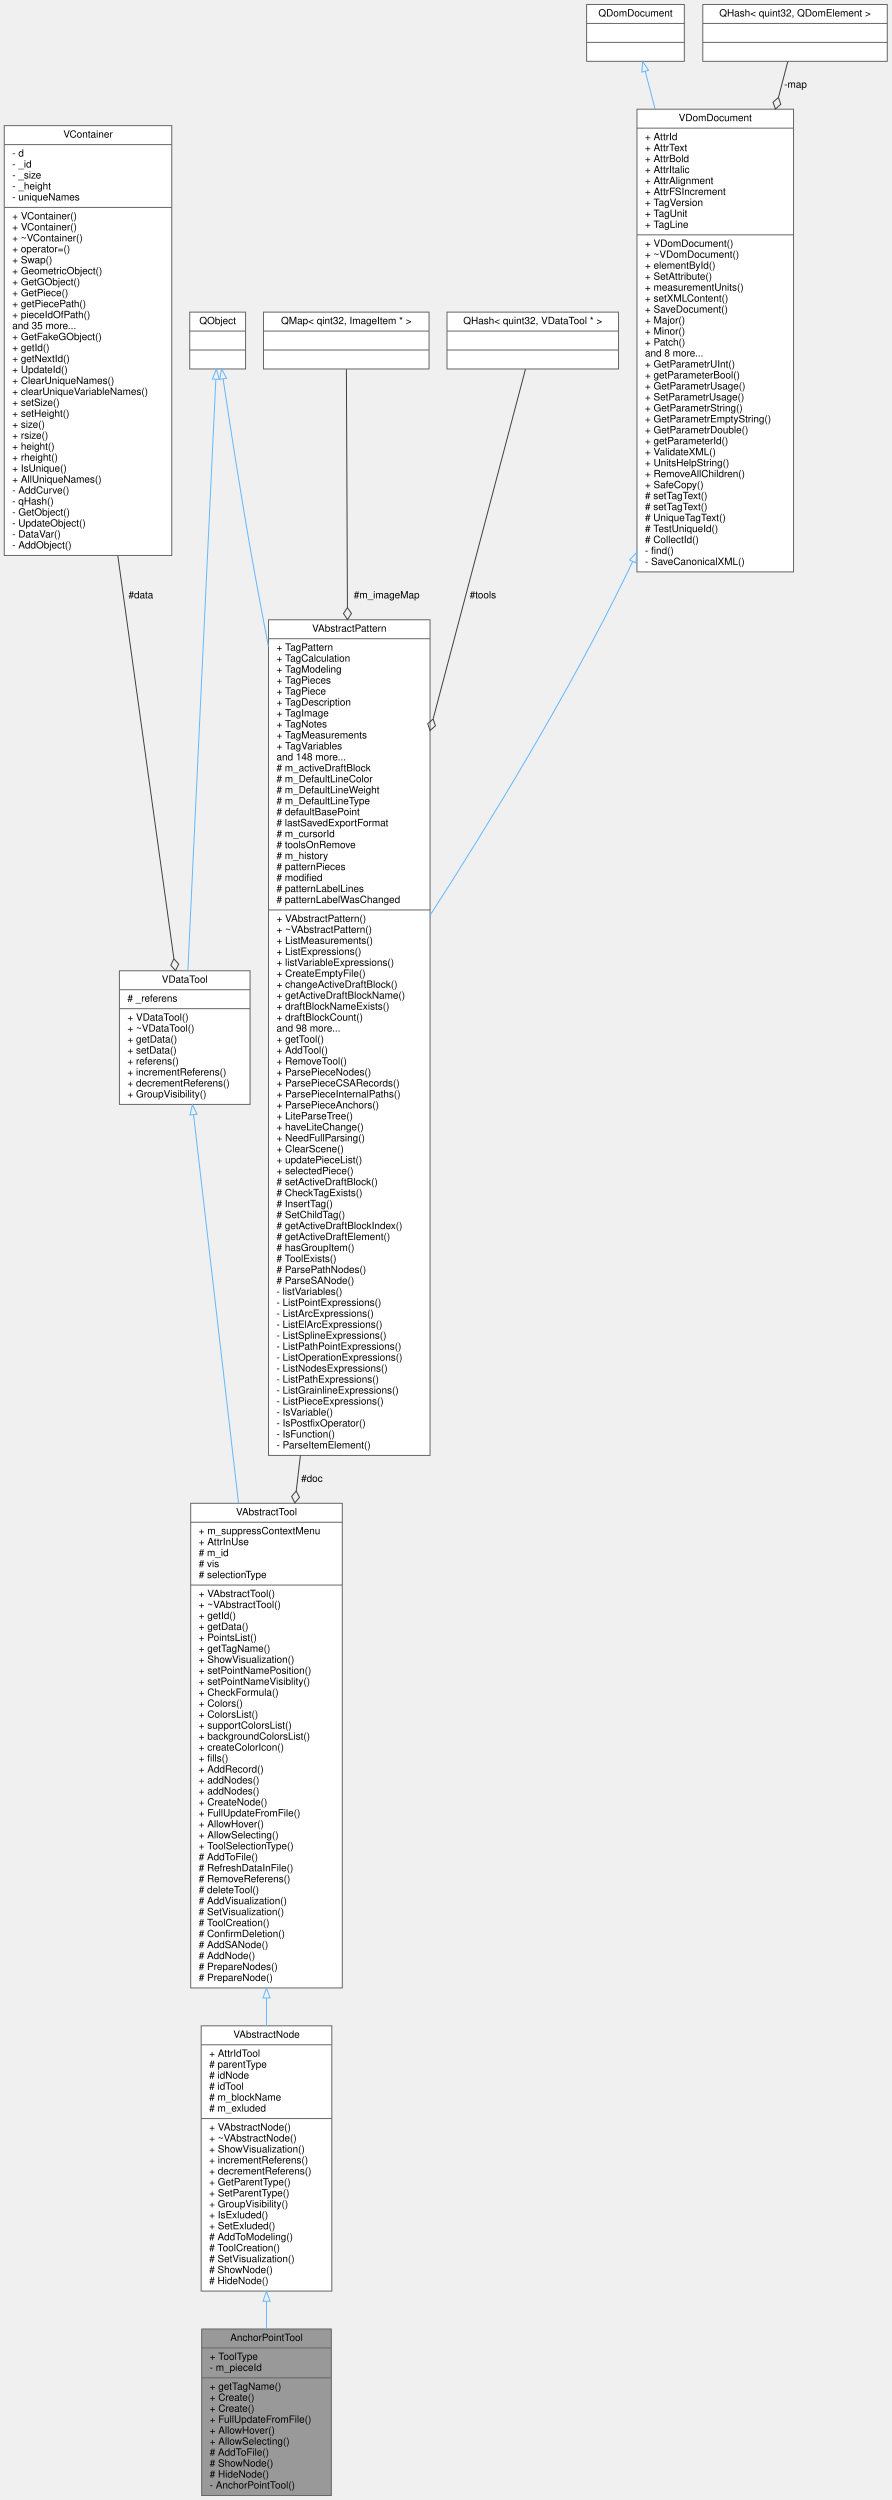
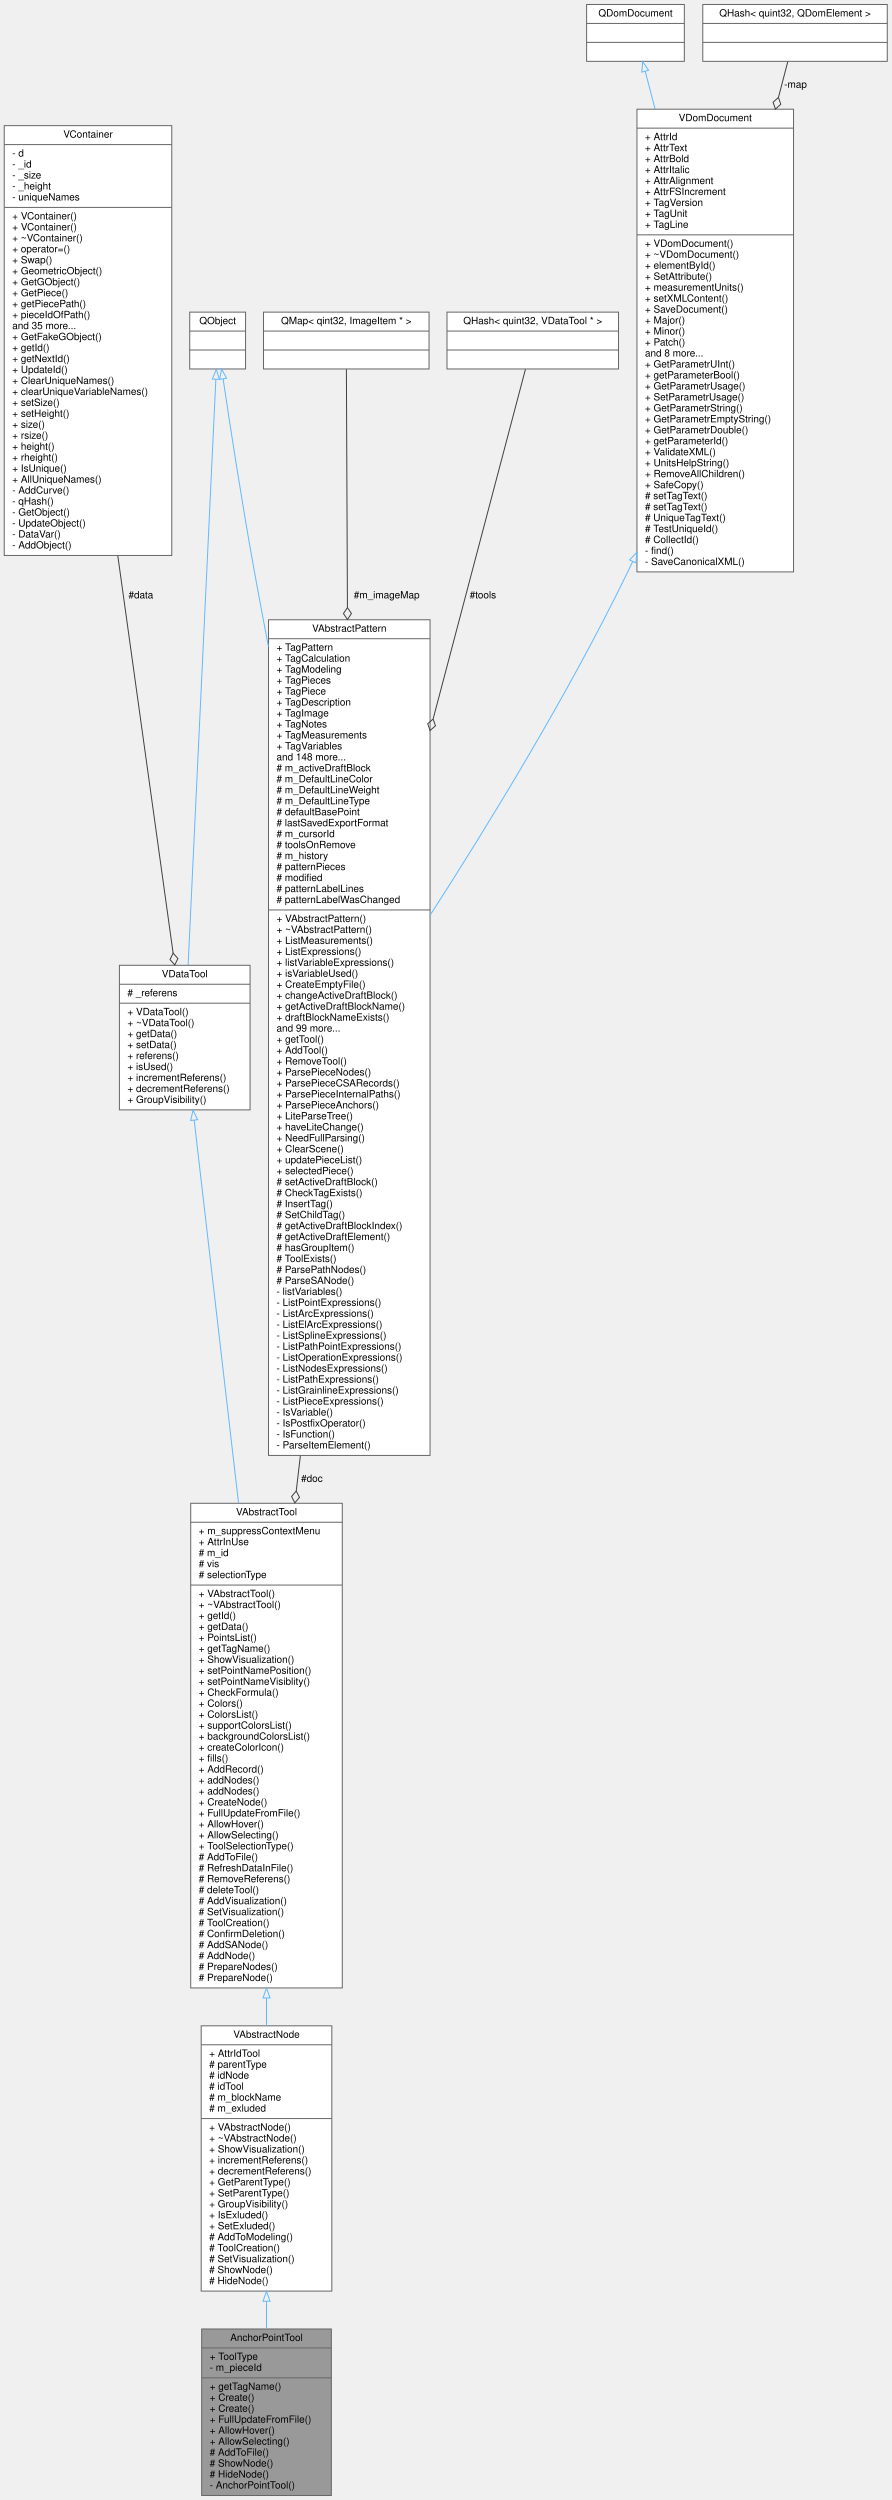
<svg xmlns="http://www.w3.org/2000/svg" xmlns:xlink="http://www.w3.org/1999/xlink" width="894pt" height="2507pt" viewBox="0.00 0.00 893.50 2507.00">
  <g id="graph0" class="graph" transform="scale(1 1) rotate(0) translate(4 2503)">
    <g id="node1" class="node">
      <g id="a_node1">
        <a xlink:title=" ">
          <polygon fill="#999999" stroke="#666666" points="198,-0.5 198,-167.5 328,-167.5 328,-0.5 198,-0.5" />
          <text text-anchor="middle" x="263" y="-155.5" font-family="Helvetica,sans-Serif" font-size="10.00">AnchorPointTool</text>
          <polyline fill="none" stroke="#666666" points="198,-148.5 328,-148.5 " />
          <text text-anchor="start" x="206" y="-136.5" font-family="Helvetica,sans-Serif" font-size="10.00">+ ToolType</text>
          <text text-anchor="start" x="206" y="-125.5" font-family="Helvetica,sans-Serif" font-size="10.00">- m_pieceId</text>
          <polyline fill="none" stroke="#666666" points="198,-118.5 328,-118.5 " />
          <text text-anchor="start" x="206" y="-106.5" font-family="Helvetica,sans-Serif" font-size="10.00">+ getTagName()</text>
          <text text-anchor="start" x="206" y="-95.5" font-family="Helvetica,sans-Serif" font-size="10.00">+ Create()</text>
          <text text-anchor="start" x="206" y="-84.5" font-family="Helvetica,sans-Serif" font-size="10.00">+ Create()</text>
          <text text-anchor="start" x="206" y="-73.5" font-family="Helvetica,sans-Serif" font-size="10.00">+ FullUpdateFromFile()</text>
          <text text-anchor="start" x="206" y="-62.5" font-family="Helvetica,sans-Serif" font-size="10.00">+ AllowHover()</text>
          <text text-anchor="start" x="206" y="-51.5" font-family="Helvetica,sans-Serif" font-size="10.00">+ AllowSelecting()</text>
          <text text-anchor="start" x="206" y="-40.5" font-family="Helvetica,sans-Serif" font-size="10.00"># AddToFile()</text>
          <text text-anchor="start" x="206" y="-29.5" font-family="Helvetica,sans-Serif" font-size="10.00"># ShowNode()</text>
          <text text-anchor="start" x="206" y="-18.5" font-family="Helvetica,sans-Serif" font-size="10.00"># HideNode()</text>
          <text text-anchor="start" x="206" y="-7.5" font-family="Helvetica,sans-Serif" font-size="10.00">- AnchorPointTool()</text>
        </a>
      </g>
    </g>
    <g id="node2" class="node">
      <g id="a_node2">
        <a xlink:href="../../d3/d16/classVAbstractNode.html" target="_top" xlink:title="The VAbstractNode class parent class for all detail node.">
          <polygon fill="white" stroke="#666666" points="197.5,-205.5 197.5,-471.5 328.5,-471.5 328.5,-205.5 197.5,-205.5" />
          <text text-anchor="middle" x="263" y="-459.5" font-family="Helvetica,sans-Serif" font-size="10.00">VAbstractNode</text>
          <polyline fill="none" stroke="#666666" points="197.5,-452.5 328.5,-452.5 " />
          <text text-anchor="start" x="205.5" y="-440.5" font-family="Helvetica,sans-Serif" font-size="10.00">+ AttrIdTool</text>
          <text text-anchor="start" x="205.5" y="-429.5" font-family="Helvetica,sans-Serif" font-size="10.00"># parentType</text>
          <text text-anchor="start" x="205.5" y="-418.5" font-family="Helvetica,sans-Serif" font-size="10.00"># idNode</text>
          <text text-anchor="start" x="205.5" y="-407.5" font-family="Helvetica,sans-Serif" font-size="10.00"># idTool</text>
          <text text-anchor="start" x="205.5" y="-396.5" font-family="Helvetica,sans-Serif" font-size="10.00"># m_blockName</text>
          <text text-anchor="start" x="205.5" y="-385.5" font-family="Helvetica,sans-Serif" font-size="10.00"># m_exluded</text>
          <polyline fill="none" stroke="#666666" points="197.5,-378.5 328.5,-378.5 " />
          <text text-anchor="start" x="205.5" y="-366.5" font-family="Helvetica,sans-Serif" font-size="10.00">+ VAbstractNode()</text>
          <text text-anchor="start" x="205.5" y="-355.5" font-family="Helvetica,sans-Serif" font-size="10.00">+ ~VAbstractNode()</text>
          <text text-anchor="start" x="205.5" y="-344.5" font-family="Helvetica,sans-Serif" font-size="10.00">+ ShowVisualization()</text>
          <text text-anchor="start" x="205.5" y="-333.5" font-family="Helvetica,sans-Serif" font-size="10.00">+ incrementReferens()</text>
          <text text-anchor="start" x="205.5" y="-322.5" font-family="Helvetica,sans-Serif" font-size="10.00">+ decrementReferens()</text>
          <text text-anchor="start" x="205.5" y="-311.5" font-family="Helvetica,sans-Serif" font-size="10.00">+ GetParentType()</text>
          <text text-anchor="start" x="205.5" y="-300.5" font-family="Helvetica,sans-Serif" font-size="10.00">+ SetParentType()</text>
          <text text-anchor="start" x="205.5" y="-289.5" font-family="Helvetica,sans-Serif" font-size="10.00">+ GroupVisibility()</text>
          <text text-anchor="start" x="205.5" y="-278.5" font-family="Helvetica,sans-Serif" font-size="10.00">+ IsExluded()</text>
          <text text-anchor="start" x="205.5" y="-267.5" font-family="Helvetica,sans-Serif" font-size="10.00">+ SetExluded()</text>
          <text text-anchor="start" x="205.5" y="-256.5" font-family="Helvetica,sans-Serif" font-size="10.00"># AddToModeling()</text>
          <text text-anchor="start" x="205.5" y="-245.5" font-family="Helvetica,sans-Serif" font-size="10.00"># ToolCreation()</text>
          <text text-anchor="start" x="205.5" y="-234.5" font-family="Helvetica,sans-Serif" font-size="10.00"># SetVisualization()</text>
          <text text-anchor="start" x="205.5" y="-223.5" font-family="Helvetica,sans-Serif" font-size="10.00"># ShowNode()</text>
          <text text-anchor="start" x="205.5" y="-212.5" font-family="Helvetica,sans-Serif" font-size="10.00"># HideNode()</text>
        </a>
      </g>
    </g>
    <g id="edge1" class="edge">
      <path fill="none" stroke="#63b8ff" d="M263,-195.19C263,-185.87 263,-176.67 263,-167.8" />
      <polygon fill="none" stroke="#63b8ff" points="259.5,-195.33 263,-205.33 266.5,-195.33 259.5,-195.33" />
    </g>
    <g id="node3" class="node">
      <g id="a_node3">
        <a xlink:href="../../d4/d36/classVAbstractTool.html" target="_top" xlink:title="The VAbstractTool abstract class for all tools.">
          <polygon fill="white" stroke="#666666" points="187,-509.5 187,-995.5 339,-995.5 339,-509.5 187,-509.5" />
          <text text-anchor="middle" x="263" y="-983.5" font-family="Helvetica,sans-Serif" font-size="10.00">VAbstractTool</text>
          <polyline fill="none" stroke="#666666" points="187,-976.5 339,-976.5 " />
          <text text-anchor="start" x="195" y="-964.5" font-family="Helvetica,sans-Serif" font-size="10.00">+ m_suppressContextMenu</text>
          <text text-anchor="start" x="195" y="-953.5" font-family="Helvetica,sans-Serif" font-size="10.00">+ AttrInUse</text>
          <text text-anchor="start" x="195" y="-942.5" font-family="Helvetica,sans-Serif" font-size="10.00"># m_id</text>
          <text text-anchor="start" x="195" y="-931.5" font-family="Helvetica,sans-Serif" font-size="10.00"># vis</text>
          <text text-anchor="start" x="195" y="-920.5" font-family="Helvetica,sans-Serif" font-size="10.00"># selectionType</text>
          <polyline fill="none" stroke="#666666" points="187,-913.5 339,-913.5 " />
          <text text-anchor="start" x="195" y="-901.5" font-family="Helvetica,sans-Serif" font-size="10.00">+ VAbstractTool()</text>
          <text text-anchor="start" x="195" y="-890.5" font-family="Helvetica,sans-Serif" font-size="10.00">+ ~VAbstractTool()</text>
          <text text-anchor="start" x="195" y="-879.5" font-family="Helvetica,sans-Serif" font-size="10.00">+ getId()</text>
          <text text-anchor="start" x="195" y="-868.5" font-family="Helvetica,sans-Serif" font-size="10.00">+ getData()</text>
          <text text-anchor="start" x="195" y="-857.5" font-family="Helvetica,sans-Serif" font-size="10.00">+ PointsList()</text>
          <text text-anchor="start" x="195" y="-846.5" font-family="Helvetica,sans-Serif" font-size="10.00">+ getTagName()</text>
          <text text-anchor="start" x="195" y="-835.5" font-family="Helvetica,sans-Serif" font-size="10.00">+ ShowVisualization()</text>
          <text text-anchor="start" x="195" y="-824.5" font-family="Helvetica,sans-Serif" font-size="10.00">+ setPointNamePosition()</text>
          <text text-anchor="start" x="195" y="-813.5" font-family="Helvetica,sans-Serif" font-size="10.00">+ setPointNameVisiblity()</text>
          <text text-anchor="start" x="195" y="-802.5" font-family="Helvetica,sans-Serif" font-size="10.00">+ CheckFormula()</text>
          <text text-anchor="start" x="195" y="-791.5" font-family="Helvetica,sans-Serif" font-size="10.00">+ Colors()</text>
          <text text-anchor="start" x="195" y="-780.5" font-family="Helvetica,sans-Serif" font-size="10.00">+ ColorsList()</text>
          <text text-anchor="start" x="195" y="-769.5" font-family="Helvetica,sans-Serif" font-size="10.00">+ supportColorsList()</text>
          <text text-anchor="start" x="195" y="-758.5" font-family="Helvetica,sans-Serif" font-size="10.00">+ backgroundColorsList()</text>
          <text text-anchor="start" x="195" y="-747.5" font-family="Helvetica,sans-Serif" font-size="10.00">+ createColorIcon()</text>
          <text text-anchor="start" x="195" y="-736.5" font-family="Helvetica,sans-Serif" font-size="10.00">+ fills()</text>
          <text text-anchor="start" x="195" y="-725.5" font-family="Helvetica,sans-Serif" font-size="10.00">+ AddRecord()</text>
          <text text-anchor="start" x="195" y="-714.5" font-family="Helvetica,sans-Serif" font-size="10.00">+ addNodes()</text>
          <text text-anchor="start" x="195" y="-703.5" font-family="Helvetica,sans-Serif" font-size="10.00">+ addNodes()</text>
          <text text-anchor="start" x="195" y="-692.5" font-family="Helvetica,sans-Serif" font-size="10.00">+ CreateNode()</text>
          <text text-anchor="start" x="195" y="-681.5" font-family="Helvetica,sans-Serif" font-size="10.00">+ FullUpdateFromFile()</text>
          <text text-anchor="start" x="195" y="-670.5" font-family="Helvetica,sans-Serif" font-size="10.00">+ AllowHover()</text>
          <text text-anchor="start" x="195" y="-659.5" font-family="Helvetica,sans-Serif" font-size="10.00">+ AllowSelecting()</text>
          <text text-anchor="start" x="195" y="-648.5" font-family="Helvetica,sans-Serif" font-size="10.00">+ ToolSelectionType()</text>
          <text text-anchor="start" x="195" y="-637.5" font-family="Helvetica,sans-Serif" font-size="10.00"># AddToFile()</text>
          <text text-anchor="start" x="195" y="-626.5" font-family="Helvetica,sans-Serif" font-size="10.00"># RefreshDataInFile()</text>
          <text text-anchor="start" x="195" y="-615.5" font-family="Helvetica,sans-Serif" font-size="10.00"># RemoveReferens()</text>
          <text text-anchor="start" x="195" y="-604.5" font-family="Helvetica,sans-Serif" font-size="10.00"># deleteTool()</text>
          <text text-anchor="start" x="195" y="-593.5" font-family="Helvetica,sans-Serif" font-size="10.00"># AddVisualization()</text>
          <text text-anchor="start" x="195" y="-582.5" font-family="Helvetica,sans-Serif" font-size="10.00"># SetVisualization()</text>
          <text text-anchor="start" x="195" y="-571.5" font-family="Helvetica,sans-Serif" font-size="10.00"># ToolCreation()</text>
          <text text-anchor="start" x="195" y="-560.5" font-family="Helvetica,sans-Serif" font-size="10.00"># ConfirmDeletion()</text>
          <text text-anchor="start" x="195" y="-549.5" font-family="Helvetica,sans-Serif" font-size="10.00"># AddSANode()</text>
          <text text-anchor="start" x="195" y="-538.5" font-family="Helvetica,sans-Serif" font-size="10.00"># AddNode()</text>
          <text text-anchor="start" x="195" y="-527.5" font-family="Helvetica,sans-Serif" font-size="10.00"># PrepareNodes()</text>
          <text text-anchor="start" x="195" y="-516.5" font-family="Helvetica,sans-Serif" font-size="10.00"># PrepareNode()</text>
        </a>
      </g>
    </g>
    <g id="edge2" class="edge">
      <path fill="none" stroke="#63b8ff" d="M263,-499.24C263,-489.87 263,-480.64 263,-471.62" />
      <polygon fill="none" stroke="#63b8ff" points="259.5,-499.45 263,-509.45 266.5,-499.45 259.5,-499.45" />
    </g>
    <g id="node4" class="node">
      <g id="a_node4">
        <a xlink:href="../../d5/d68/classVDataTool.html" target="_top" xlink:title="The VDataTool class need for getting access to data container of tool.">
-           <polygon fill="white" stroke="#666666" points="115.5,-1395.5 115.5,-1529.5 246.5,-1529.5 246.5,-1395.5 115.5,-1395.5" />
-           <text text-anchor="middle" x="181" y="-1517.5" font-family="Helvetica,sans-Serif" font-size="10.00">VDataTool</text>
-           <polyline fill="none" stroke="#666666" points="115.5,-1510.5 246.5,-1510.5 " />
-           <text text-anchor="start" x="123.5" y="-1498.5" font-family="Helvetica,sans-Serif" font-size="10.00"># _referens</text>
-           <polyline fill="none" stroke="#666666" points="115.5,-1491.5 246.5,-1491.5 " />
-           <text text-anchor="start" x="123.5" y="-1479.5" font-family="Helvetica,sans-Serif" font-size="10.00">+ VDataTool()</text>
-           <text text-anchor="start" x="123.5" y="-1468.5" font-family="Helvetica,sans-Serif" font-size="10.00">+ ~VDataTool()</text>
-           <text text-anchor="start" x="123.5" y="-1457.5" font-family="Helvetica,sans-Serif" font-size="10.00">+ getData()</text>
-           <text text-anchor="start" x="123.5" y="-1446.5" font-family="Helvetica,sans-Serif" font-size="10.00">+ setData()</text>
-           <text text-anchor="start" x="123.5" y="-1435.5" font-family="Helvetica,sans-Serif" font-size="10.00">+ referens()</text>
-           <text text-anchor="start" x="123.5" y="-1424.5" font-family="Helvetica,sans-Serif" font-size="10.00">+ incrementReferens()</text>
-           <text text-anchor="start" x="123.5" y="-1413.5" font-family="Helvetica,sans-Serif" font-size="10.00">+ decrementReferens()</text>
-           <text text-anchor="start" x="123.5" y="-1402.5" font-family="Helvetica,sans-Serif" font-size="10.00">+ GroupVisibility()</text>
+           <polygon fill="white" stroke="#666666" points="115.5,-1390 115.5,-1535 246.5,-1535 246.5,-1390 115.5,-1390" />
+           <text text-anchor="middle" x="181" y="-1523" font-family="Helvetica,sans-Serif" font-size="10.00">VDataTool</text>
+           <polyline fill="none" stroke="#666666" points="115.5,-1516 246.5,-1516 " />
+           <text text-anchor="start" x="123.5" y="-1504" font-family="Helvetica,sans-Serif" font-size="10.00"># _referens</text>
+           <polyline fill="none" stroke="#666666" points="115.5,-1497 246.5,-1497 " />
+           <text text-anchor="start" x="123.5" y="-1485" font-family="Helvetica,sans-Serif" font-size="10.00">+ VDataTool()</text>
+           <text text-anchor="start" x="123.5" y="-1474" font-family="Helvetica,sans-Serif" font-size="10.00">+ ~VDataTool()</text>
+           <text text-anchor="start" x="123.5" y="-1463" font-family="Helvetica,sans-Serif" font-size="10.00">+ getData()</text>
+           <text text-anchor="start" x="123.5" y="-1452" font-family="Helvetica,sans-Serif" font-size="10.00">+ setData()</text>
+           <text text-anchor="start" x="123.5" y="-1441" font-family="Helvetica,sans-Serif" font-size="10.00">+ referens()</text>
+           <text text-anchor="start" x="123.5" y="-1430" font-family="Helvetica,sans-Serif" font-size="10.00">+ isUsed()</text>
+           <text text-anchor="start" x="123.5" y="-1419" font-family="Helvetica,sans-Serif" font-size="10.00">+ incrementReferens()</text>
+           <text text-anchor="start" x="123.5" y="-1408" font-family="Helvetica,sans-Serif" font-size="10.00">+ decrementReferens()</text>
+           <text text-anchor="start" x="123.5" y="-1397" font-family="Helvetica,sans-Serif" font-size="10.00">+ GroupVisibility()</text>
        </a>
      </g>
    </g>
    <g id="edge3" class="edge">
-       <path fill="none" stroke="#63b8ff" d="M189.85,-1385.09C200.58,-1292.47 219.17,-1131.9 234.93,-995.85" />
-       <polygon fill="none" stroke="#63b8ff" points="186.35,-1384.87 188.68,-1395.21 193.3,-1385.68 186.35,-1384.87" />
+       <path fill="none" stroke="#63b8ff" d="M190.47,-1379.77C201.28,-1286.39 219.48,-1129.25 234.94,-995.74" />
+       <polygon fill="none" stroke="#63b8ff" points="186.99,-1379.38 189.31,-1389.72 193.94,-1380.19 186.99,-1379.38" />
    </g>
    <g id="node5" class="node">
      <g id="a_node5">
        <a xlink:title=" ">
          <polygon fill="white" stroke="#666666" points="186,-2133 186,-2190 242,-2190 242,-2133 186,-2133" />
          <text text-anchor="middle" x="214" y="-2178" font-family="Helvetica,sans-Serif" font-size="10.00">QObject</text>
          <polyline fill="none" stroke="#666666" points="186,-2171 242,-2171 " />
          <text text-anchor="middle" x="214" y="-2159" font-family="Helvetica,sans-Serif" font-size="10.00"> </text>
          <polyline fill="none" stroke="#666666" points="186,-2152 242,-2152 " />
          <text text-anchor="middle" x="214" y="-2140" font-family="Helvetica,sans-Serif" font-size="10.00"> </text>
        </a>
      </g>
    </g>
    <g id="edge4" class="edge">
-       <path fill="none" stroke="#63b8ff" d="M212.2,-2122.5C206.84,-2009.27 190.93,-1673.13 184.13,-1529.63" />
+       <path fill="none" stroke="#63b8ff" d="M212.21,-2122.64C206.92,-2010.99 191.34,-1681.8 184.4,-1535.27" />
      <polygon fill="none" stroke="#63b8ff" points="208.72,-2122.92 212.69,-2132.75 215.71,-2122.59 208.72,-2122.92" />
    </g>
    <g id="node7" class="node">
      <g id="a_node7">
        <a xlink:href="../../d8/dba/classVAbstractPattern.html" target="_top" xlink:title=" ">
          <polygon fill="white" stroke="#666666" points="265,-1043.5 265,-1881.5 427,-1881.5 427,-1043.5 265,-1043.5" />
          <text text-anchor="middle" x="346" y="-1869.5" font-family="Helvetica,sans-Serif" font-size="10.00">VAbstractPattern</text>
          <polyline fill="none" stroke="#666666" points="265,-1862.5 427,-1862.5 " />
          <text text-anchor="start" x="273" y="-1850.5" font-family="Helvetica,sans-Serif" font-size="10.00">+ TagPattern</text>
          <text text-anchor="start" x="273" y="-1839.5" font-family="Helvetica,sans-Serif" font-size="10.00">+ TagCalculation</text>
          <text text-anchor="start" x="273" y="-1828.5" font-family="Helvetica,sans-Serif" font-size="10.00">+ TagModeling</text>
          <text text-anchor="start" x="273" y="-1817.5" font-family="Helvetica,sans-Serif" font-size="10.00">+ TagPieces</text>
          <text text-anchor="start" x="273" y="-1806.5" font-family="Helvetica,sans-Serif" font-size="10.00">+ TagPiece</text>
          <text text-anchor="start" x="273" y="-1795.5" font-family="Helvetica,sans-Serif" font-size="10.00">+ TagDescription</text>
          <text text-anchor="start" x="273" y="-1784.5" font-family="Helvetica,sans-Serif" font-size="10.00">+ TagImage</text>
          <text text-anchor="start" x="273" y="-1773.5" font-family="Helvetica,sans-Serif" font-size="10.00">+ TagNotes</text>
          <text text-anchor="start" x="273" y="-1762.5" font-family="Helvetica,sans-Serif" font-size="10.00">+ TagMeasurements</text>
          <text text-anchor="start" x="273" y="-1751.5" font-family="Helvetica,sans-Serif" font-size="10.00">+ TagVariables</text>
          <text text-anchor="start" x="273" y="-1740.5" font-family="Helvetica,sans-Serif" font-size="10.00">and 148 more...</text>
          <text text-anchor="start" x="273" y="-1729.5" font-family="Helvetica,sans-Serif" font-size="10.00"># m_activeDraftBlock</text>
          <text text-anchor="start" x="273" y="-1718.5" font-family="Helvetica,sans-Serif" font-size="10.00"># m_DefaultLineColor</text>
          <text text-anchor="start" x="273" y="-1707.5" font-family="Helvetica,sans-Serif" font-size="10.00"># m_DefaultLineWeight</text>
          <text text-anchor="start" x="273" y="-1696.5" font-family="Helvetica,sans-Serif" font-size="10.00"># m_DefaultLineType</text>
          <text text-anchor="start" x="273" y="-1685.5" font-family="Helvetica,sans-Serif" font-size="10.00"># defaultBasePoint</text>
          <text text-anchor="start" x="273" y="-1674.5" font-family="Helvetica,sans-Serif" font-size="10.00"># lastSavedExportFormat</text>
          <text text-anchor="start" x="273" y="-1663.5" font-family="Helvetica,sans-Serif" font-size="10.00"># m_cursorId</text>
          <text text-anchor="start" x="273" y="-1652.5" font-family="Helvetica,sans-Serif" font-size="10.00"># toolsOnRemove</text>
          <text text-anchor="start" x="273" y="-1641.5" font-family="Helvetica,sans-Serif" font-size="10.00"># m_history</text>
          <text text-anchor="start" x="273" y="-1630.5" font-family="Helvetica,sans-Serif" font-size="10.00"># patternPieces</text>
          <text text-anchor="start" x="273" y="-1619.5" font-family="Helvetica,sans-Serif" font-size="10.00"># modified</text>
          <text text-anchor="start" x="273" y="-1608.5" font-family="Helvetica,sans-Serif" font-size="10.00"># patternLabelLines</text>
          <text text-anchor="start" x="273" y="-1597.5" font-family="Helvetica,sans-Serif" font-size="10.00"># patternLabelWasChanged</text>
          <polyline fill="none" stroke="#666666" points="265,-1590.5 427,-1590.5 " />
          <text text-anchor="start" x="273" y="-1578.5" font-family="Helvetica,sans-Serif" font-size="10.00">+ VAbstractPattern()</text>
          <text text-anchor="start" x="273" y="-1567.5" font-family="Helvetica,sans-Serif" font-size="10.00">+ ~VAbstractPattern()</text>
          <text text-anchor="start" x="273" y="-1556.5" font-family="Helvetica,sans-Serif" font-size="10.00">+ ListMeasurements()</text>
          <text text-anchor="start" x="273" y="-1545.5" font-family="Helvetica,sans-Serif" font-size="10.00">+ ListExpressions()</text>
          <text text-anchor="start" x="273" y="-1534.5" font-family="Helvetica,sans-Serif" font-size="10.00">+ listVariableExpressions()</text>
-           <text text-anchor="start" x="273" y="-1523.5" font-family="Helvetica,sans-Serif" font-size="10.00">+ CreateEmptyFile()</text>
-           <text text-anchor="start" x="273" y="-1512.5" font-family="Helvetica,sans-Serif" font-size="10.00">+ changeActiveDraftBlock()</text>
-           <text text-anchor="start" x="273" y="-1501.5" font-family="Helvetica,sans-Serif" font-size="10.00">+ getActiveDraftBlockName()</text>
-           <text text-anchor="start" x="273" y="-1490.5" font-family="Helvetica,sans-Serif" font-size="10.00">+ draftBlockNameExists()</text>
-           <text text-anchor="start" x="273" y="-1479.5" font-family="Helvetica,sans-Serif" font-size="10.00">+ draftBlockCount()</text>
-           <text text-anchor="start" x="273" y="-1468.5" font-family="Helvetica,sans-Serif" font-size="10.00">and 98 more...</text>
+           <text text-anchor="start" x="273" y="-1523.5" font-family="Helvetica,sans-Serif" font-size="10.00">+ isVariableUsed()</text>
+           <text text-anchor="start" x="273" y="-1512.5" font-family="Helvetica,sans-Serif" font-size="10.00">+ CreateEmptyFile()</text>
+           <text text-anchor="start" x="273" y="-1501.5" font-family="Helvetica,sans-Serif" font-size="10.00">+ changeActiveDraftBlock()</text>
+           <text text-anchor="start" x="273" y="-1490.5" font-family="Helvetica,sans-Serif" font-size="10.00">+ getActiveDraftBlockName()</text>
+           <text text-anchor="start" x="273" y="-1479.5" font-family="Helvetica,sans-Serif" font-size="10.00">+ draftBlockNameExists()</text>
+           <text text-anchor="start" x="273" y="-1468.5" font-family="Helvetica,sans-Serif" font-size="10.00">and 99 more...</text>
          <text text-anchor="start" x="273" y="-1457.5" font-family="Helvetica,sans-Serif" font-size="10.00">+ getTool()</text>
          <text text-anchor="start" x="273" y="-1446.5" font-family="Helvetica,sans-Serif" font-size="10.00">+ AddTool()</text>
          <text text-anchor="start" x="273" y="-1435.5" font-family="Helvetica,sans-Serif" font-size="10.00">+ RemoveTool()</text>
          <text text-anchor="start" x="273" y="-1424.5" font-family="Helvetica,sans-Serif" font-size="10.00">+ ParsePieceNodes()</text>
          <text text-anchor="start" x="273" y="-1413.5" font-family="Helvetica,sans-Serif" font-size="10.00">+ ParsePieceCSARecords()</text>
          <text text-anchor="start" x="273" y="-1402.5" font-family="Helvetica,sans-Serif" font-size="10.00">+ ParsePieceInternalPaths()</text>
          <text text-anchor="start" x="273" y="-1391.5" font-family="Helvetica,sans-Serif" font-size="10.00">+ ParsePieceAnchors()</text>
          <text text-anchor="start" x="273" y="-1380.5" font-family="Helvetica,sans-Serif" font-size="10.00">+ LiteParseTree()</text>
          <text text-anchor="start" x="273" y="-1369.5" font-family="Helvetica,sans-Serif" font-size="10.00">+ haveLiteChange()</text>
          <text text-anchor="start" x="273" y="-1358.5" font-family="Helvetica,sans-Serif" font-size="10.00">+ NeedFullParsing()</text>
          <text text-anchor="start" x="273" y="-1347.5" font-family="Helvetica,sans-Serif" font-size="10.00">+ ClearScene()</text>
          <text text-anchor="start" x="273" y="-1336.5" font-family="Helvetica,sans-Serif" font-size="10.00">+ updatePieceList()</text>
          <text text-anchor="start" x="273" y="-1325.5" font-family="Helvetica,sans-Serif" font-size="10.00">+ selectedPiece()</text>
          <text text-anchor="start" x="273" y="-1314.5" font-family="Helvetica,sans-Serif" font-size="10.00"># setActiveDraftBlock()</text>
          <text text-anchor="start" x="273" y="-1303.5" font-family="Helvetica,sans-Serif" font-size="10.00"># CheckTagExists()</text>
          <text text-anchor="start" x="273" y="-1292.5" font-family="Helvetica,sans-Serif" font-size="10.00"># InsertTag()</text>
          <text text-anchor="start" x="273" y="-1281.5" font-family="Helvetica,sans-Serif" font-size="10.00"># SetChildTag()</text>
          <text text-anchor="start" x="273" y="-1270.5" font-family="Helvetica,sans-Serif" font-size="10.00"># getActiveDraftBlockIndex()</text>
          <text text-anchor="start" x="273" y="-1259.5" font-family="Helvetica,sans-Serif" font-size="10.00"># getActiveDraftElement()</text>
          <text text-anchor="start" x="273" y="-1248.5" font-family="Helvetica,sans-Serif" font-size="10.00"># hasGroupItem()</text>
          <text text-anchor="start" x="273" y="-1237.5" font-family="Helvetica,sans-Serif" font-size="10.00"># ToolExists()</text>
          <text text-anchor="start" x="273" y="-1226.5" font-family="Helvetica,sans-Serif" font-size="10.00"># ParsePathNodes()</text>
          <text text-anchor="start" x="273" y="-1215.5" font-family="Helvetica,sans-Serif" font-size="10.00"># ParseSANode()</text>
          <text text-anchor="start" x="273" y="-1204.5" font-family="Helvetica,sans-Serif" font-size="10.00">- listVariables()</text>
          <text text-anchor="start" x="273" y="-1193.5" font-family="Helvetica,sans-Serif" font-size="10.00">- ListPointExpressions()</text>
          <text text-anchor="start" x="273" y="-1182.5" font-family="Helvetica,sans-Serif" font-size="10.00">- ListArcExpressions()</text>
          <text text-anchor="start" x="273" y="-1171.5" font-family="Helvetica,sans-Serif" font-size="10.00">- ListElArcExpressions()</text>
          <text text-anchor="start" x="273" y="-1160.5" font-family="Helvetica,sans-Serif" font-size="10.00">- ListSplineExpressions()</text>
          <text text-anchor="start" x="273" y="-1149.5" font-family="Helvetica,sans-Serif" font-size="10.00">- ListPathPointExpressions()</text>
          <text text-anchor="start" x="273" y="-1138.5" font-family="Helvetica,sans-Serif" font-size="10.00">- ListOperationExpressions()</text>
          <text text-anchor="start" x="273" y="-1127.5" font-family="Helvetica,sans-Serif" font-size="10.00">- ListNodesExpressions()</text>
          <text text-anchor="start" x="273" y="-1116.5" font-family="Helvetica,sans-Serif" font-size="10.00">- ListPathExpressions()</text>
          <text text-anchor="start" x="273" y="-1105.5" font-family="Helvetica,sans-Serif" font-size="10.00">- ListGrainlineExpressions()</text>
          <text text-anchor="start" x="273" y="-1094.5" font-family="Helvetica,sans-Serif" font-size="10.00">- ListPieceExpressions()</text>
          <text text-anchor="start" x="273" y="-1083.5" font-family="Helvetica,sans-Serif" font-size="10.00">- IsVariable()</text>
          <text text-anchor="start" x="273" y="-1072.5" font-family="Helvetica,sans-Serif" font-size="10.00">- IsPostfixOperator()</text>
          <text text-anchor="start" x="273" y="-1061.5" font-family="Helvetica,sans-Serif" font-size="10.00">- IsFunction()</text>
          <text text-anchor="start" x="273" y="-1050.5" font-family="Helvetica,sans-Serif" font-size="10.00">- ParseItemElement()</text>
        </a>
      </g>
    </g>
    <g id="edge7" class="edge">
      <path fill="none" stroke="#63b8ff" d="M219.5,-2122.92C226.33,-2077.05 238.6,-1997.17 251,-1929 255.43,-1904.65 260.12,-1879.62 264.96,-1854.4" />
      <polygon fill="none" stroke="#63b8ff" points="216.01,-2122.59 218.01,-2133 222.94,-2123.62 216.01,-2122.59" />
    </g>
    <g id="node6" class="node">
      <g id="a_node6">
        <a xlink:href="../../d2/d83/classVContainer.html" target="_top" xlink:title="Manages a collection of geometric objects, pieces, paths, and variables.">
          <polygon fill="white" stroke="#666666" points="0,-1946 0,-2377 168,-2377 168,-1946 0,-1946" />
          <text text-anchor="middle" x="84" y="-2365" font-family="Helvetica,sans-Serif" font-size="10.00">VContainer</text>
          <polyline fill="none" stroke="#666666" points="0,-2358 168,-2358 " />
          <text text-anchor="start" x="8" y="-2346" font-family="Helvetica,sans-Serif" font-size="10.00">- d</text>
          <text text-anchor="start" x="8" y="-2335" font-family="Helvetica,sans-Serif" font-size="10.00">- _id</text>
          <text text-anchor="start" x="8" y="-2324" font-family="Helvetica,sans-Serif" font-size="10.00">- _size</text>
          <text text-anchor="start" x="8" y="-2313" font-family="Helvetica,sans-Serif" font-size="10.00">- _height</text>
          <text text-anchor="start" x="8" y="-2302" font-family="Helvetica,sans-Serif" font-size="10.00">- uniqueNames</text>
          <polyline fill="none" stroke="#666666" points="0,-2295 168,-2295 " />
          <text text-anchor="start" x="8" y="-2283" font-family="Helvetica,sans-Serif" font-size="10.00">+ VContainer()</text>
          <text text-anchor="start" x="8" y="-2272" font-family="Helvetica,sans-Serif" font-size="10.00">+ VContainer()</text>
          <text text-anchor="start" x="8" y="-2261" font-family="Helvetica,sans-Serif" font-size="10.00">+ ~VContainer()</text>
          <text text-anchor="start" x="8" y="-2250" font-family="Helvetica,sans-Serif" font-size="10.00">+ operator=()</text>
          <text text-anchor="start" x="8" y="-2239" font-family="Helvetica,sans-Serif" font-size="10.00">+ Swap()</text>
          <text text-anchor="start" x="8" y="-2228" font-family="Helvetica,sans-Serif" font-size="10.00">+ GeometricObject()</text>
          <text text-anchor="start" x="8" y="-2217" font-family="Helvetica,sans-Serif" font-size="10.00">+ GetGObject()</text>
          <text text-anchor="start" x="8" y="-2206" font-family="Helvetica,sans-Serif" font-size="10.00">+ GetPiece()</text>
          <text text-anchor="start" x="8" y="-2195" font-family="Helvetica,sans-Serif" font-size="10.00">+ getPiecePath()</text>
          <text text-anchor="start" x="8" y="-2184" font-family="Helvetica,sans-Serif" font-size="10.00">+ pieceIdOfPath()</text>
          <text text-anchor="start" x="8" y="-2173" font-family="Helvetica,sans-Serif" font-size="10.00">and 35 more...</text>
          <text text-anchor="start" x="8" y="-2162" font-family="Helvetica,sans-Serif" font-size="10.00">+ GetFakeGObject()</text>
          <text text-anchor="start" x="8" y="-2151" font-family="Helvetica,sans-Serif" font-size="10.00">+ getId()</text>
          <text text-anchor="start" x="8" y="-2140" font-family="Helvetica,sans-Serif" font-size="10.00">+ getNextId()</text>
          <text text-anchor="start" x="8" y="-2129" font-family="Helvetica,sans-Serif" font-size="10.00">+ UpdateId()</text>
          <text text-anchor="start" x="8" y="-2118" font-family="Helvetica,sans-Serif" font-size="10.00">+ ClearUniqueNames()</text>
          <text text-anchor="start" x="8" y="-2107" font-family="Helvetica,sans-Serif" font-size="10.00">+ clearUniqueVariableNames()</text>
          <text text-anchor="start" x="8" y="-2096" font-family="Helvetica,sans-Serif" font-size="10.00">+ setSize()</text>
          <text text-anchor="start" x="8" y="-2085" font-family="Helvetica,sans-Serif" font-size="10.00">+ setHeight()</text>
          <text text-anchor="start" x="8" y="-2074" font-family="Helvetica,sans-Serif" font-size="10.00">+ size()</text>
          <text text-anchor="start" x="8" y="-2063" font-family="Helvetica,sans-Serif" font-size="10.00">+ rsize()</text>
          <text text-anchor="start" x="8" y="-2052" font-family="Helvetica,sans-Serif" font-size="10.00">+ height()</text>
          <text text-anchor="start" x="8" y="-2041" font-family="Helvetica,sans-Serif" font-size="10.00">+ rheight()</text>
          <text text-anchor="start" x="8" y="-2030" font-family="Helvetica,sans-Serif" font-size="10.00">+ IsUnique()</text>
          <text text-anchor="start" x="8" y="-2019" font-family="Helvetica,sans-Serif" font-size="10.00">+ AllUniqueNames()</text>
          <text text-anchor="start" x="8" y="-2008" font-family="Helvetica,sans-Serif" font-size="10.00">- AddCurve()</text>
          <text text-anchor="start" x="8" y="-1997" font-family="Helvetica,sans-Serif" font-size="10.00">- qHash()</text>
          <text text-anchor="start" x="8" y="-1986" font-family="Helvetica,sans-Serif" font-size="10.00">- GetObject()</text>
          <text text-anchor="start" x="8" y="-1975" font-family="Helvetica,sans-Serif" font-size="10.00">- UpdateObject()</text>
          <text text-anchor="start" x="8" y="-1964" font-family="Helvetica,sans-Serif" font-size="10.00">- DataVar()</text>
          <text text-anchor="start" x="8" y="-1953" font-family="Helvetica,sans-Serif" font-size="10.00">- AddObject()</text>
        </a>
      </g>
    </g>
    <g id="edge5" class="edge">
-       <path fill="none" stroke="#404040" d="M113.89,-1945.69C132.98,-1808.56 156.59,-1638.88 170.11,-1541.72" />
-       <polygon fill="none" stroke="#404040" points="170.14,-1541.55 167,-1535.05 171.79,-1529.66 174.93,-1536.15 170.14,-1541.55" />
+       <path fill="none" stroke="#404040" d="M113.89,-1945.69C132.62,-1811.11 155.72,-1645.17 169.35,-1547.21" />
+       <polygon fill="none" stroke="#404040" points="169.35,-1547.2 166.22,-1540.71 171.01,-1535.31 174.14,-1541.81 169.35,-1547.2" />
      <text text-anchor="middle" x="137" y="-1903" font-family="Helvetica,sans-Serif" font-size="10.00"> #data</text>
    </g>
    <g id="edge6" class="edge">
      <path fill="none" stroke="#404040" d="M296.97,-1043.26C295.58,-1031.38 294.2,-1019.6 292.83,-1007.97" />
      <polygon fill="none" stroke="#404040" points="292.82,-1007.84 288.15,-1002.34 291.42,-995.92 296.09,-1001.41 292.82,-1007.84" />
      <text text-anchor="middle" x="308.5" y="-1017" font-family="Helvetica,sans-Serif" font-size="10.00"> #doc</text>
    </g>
    <g id="node8" class="node">
      <g id="a_node8">
        <a xlink:href="../../d6/deb/classVDomDocument.html" target="_top" xlink:title="The VDomDocument class represents a Seamly2D document (.val file).">
          <polygon fill="white" stroke="#666666" points="634.5,-1929.5 634.5,-2393.5 791.5,-2393.5 791.5,-1929.5 634.5,-1929.5" />
          <text text-anchor="middle" x="713" y="-2381.5" font-family="Helvetica,sans-Serif" font-size="10.00">VDomDocument</text>
          <polyline fill="none" stroke="#666666" points="634.5,-2374.5 791.5,-2374.5 " />
          <text text-anchor="start" x="642.5" y="-2362.5" font-family="Helvetica,sans-Serif" font-size="10.00">+ AttrId</text>
          <text text-anchor="start" x="642.5" y="-2351.5" font-family="Helvetica,sans-Serif" font-size="10.00">+ AttrText</text>
          <text text-anchor="start" x="642.5" y="-2340.5" font-family="Helvetica,sans-Serif" font-size="10.00">+ AttrBold</text>
          <text text-anchor="start" x="642.5" y="-2329.5" font-family="Helvetica,sans-Serif" font-size="10.00">+ AttrItalic</text>
          <text text-anchor="start" x="642.5" y="-2318.5" font-family="Helvetica,sans-Serif" font-size="10.00">+ AttrAlignment</text>
          <text text-anchor="start" x="642.5" y="-2307.5" font-family="Helvetica,sans-Serif" font-size="10.00">+ AttrFSIncrement</text>
          <text text-anchor="start" x="642.5" y="-2296.5" font-family="Helvetica,sans-Serif" font-size="10.00">+ TagVersion</text>
          <text text-anchor="start" x="642.5" y="-2285.5" font-family="Helvetica,sans-Serif" font-size="10.00">+ TagUnit</text>
          <text text-anchor="start" x="642.5" y="-2274.5" font-family="Helvetica,sans-Serif" font-size="10.00">+ TagLine</text>
          <polyline fill="none" stroke="#666666" points="634.5,-2267.5 791.5,-2267.5 " />
          <text text-anchor="start" x="642.5" y="-2255.5" font-family="Helvetica,sans-Serif" font-size="10.00">+ VDomDocument()</text>
          <text text-anchor="start" x="642.5" y="-2244.5" font-family="Helvetica,sans-Serif" font-size="10.00">+ ~VDomDocument()</text>
          <text text-anchor="start" x="642.5" y="-2233.5" font-family="Helvetica,sans-Serif" font-size="10.00">+ elementById()</text>
          <text text-anchor="start" x="642.5" y="-2222.5" font-family="Helvetica,sans-Serif" font-size="10.00">+ SetAttribute()</text>
          <text text-anchor="start" x="642.5" y="-2211.5" font-family="Helvetica,sans-Serif" font-size="10.00">+ measurementUnits()</text>
          <text text-anchor="start" x="642.5" y="-2200.5" font-family="Helvetica,sans-Serif" font-size="10.00">+ setXMLContent()</text>
          <text text-anchor="start" x="642.5" y="-2189.5" font-family="Helvetica,sans-Serif" font-size="10.00">+ SaveDocument()</text>
          <text text-anchor="start" x="642.5" y="-2178.5" font-family="Helvetica,sans-Serif" font-size="10.00">+ Major()</text>
          <text text-anchor="start" x="642.5" y="-2167.5" font-family="Helvetica,sans-Serif" font-size="10.00">+ Minor()</text>
          <text text-anchor="start" x="642.5" y="-2156.5" font-family="Helvetica,sans-Serif" font-size="10.00">+ Patch()</text>
          <text text-anchor="start" x="642.5" y="-2145.5" font-family="Helvetica,sans-Serif" font-size="10.00">and 8 more...</text>
          <text text-anchor="start" x="642.5" y="-2134.5" font-family="Helvetica,sans-Serif" font-size="10.00">+ GetParametrUInt()</text>
          <text text-anchor="start" x="642.5" y="-2123.5" font-family="Helvetica,sans-Serif" font-size="10.00">+ getParameterBool()</text>
          <text text-anchor="start" x="642.5" y="-2112.5" font-family="Helvetica,sans-Serif" font-size="10.00">+ GetParametrUsage()</text>
          <text text-anchor="start" x="642.5" y="-2101.5" font-family="Helvetica,sans-Serif" font-size="10.00">+ SetParametrUsage()</text>
          <text text-anchor="start" x="642.5" y="-2090.5" font-family="Helvetica,sans-Serif" font-size="10.00">+ GetParametrString()</text>
          <text text-anchor="start" x="642.5" y="-2079.5" font-family="Helvetica,sans-Serif" font-size="10.00">+ GetParametrEmptyString()</text>
          <text text-anchor="start" x="642.5" y="-2068.5" font-family="Helvetica,sans-Serif" font-size="10.00">+ GetParametrDouble()</text>
          <text text-anchor="start" x="642.5" y="-2057.5" font-family="Helvetica,sans-Serif" font-size="10.00">+ getParameterId()</text>
          <text text-anchor="start" x="642.5" y="-2046.5" font-family="Helvetica,sans-Serif" font-size="10.00">+ ValidateXML()</text>
          <text text-anchor="start" x="642.5" y="-2035.5" font-family="Helvetica,sans-Serif" font-size="10.00">+ UnitsHelpString()</text>
          <text text-anchor="start" x="642.5" y="-2024.5" font-family="Helvetica,sans-Serif" font-size="10.00">+ RemoveAllChildren()</text>
          <text text-anchor="start" x="642.5" y="-2013.5" font-family="Helvetica,sans-Serif" font-size="10.00">+ SafeCopy()</text>
          <text text-anchor="start" x="642.5" y="-2002.5" font-family="Helvetica,sans-Serif" font-size="10.00"># setTagText()</text>
          <text text-anchor="start" x="642.5" y="-1991.5" font-family="Helvetica,sans-Serif" font-size="10.00"># setTagText()</text>
          <text text-anchor="start" x="642.5" y="-1980.5" font-family="Helvetica,sans-Serif" font-size="10.00"># UniqueTagText()</text>
          <text text-anchor="start" x="642.5" y="-1969.5" font-family="Helvetica,sans-Serif" font-size="10.00"># TestUniqueId()</text>
          <text text-anchor="start" x="642.5" y="-1958.5" font-family="Helvetica,sans-Serif" font-size="10.00"># CollectId()</text>
          <text text-anchor="start" x="642.5" y="-1947.5" font-family="Helvetica,sans-Serif" font-size="10.00">- find()</text>
          <text text-anchor="start" x="642.5" y="-1936.5" font-family="Helvetica,sans-Serif" font-size="10.00">- SaveCanonicalXML()</text>
        </a>
      </g>
    </g>
    <g id="edge8" class="edge">
      <path fill="none" stroke="#63b8ff" d="M630.2,-1939.91C628.48,-1936.24 626.74,-1932.6 625,-1929 566.3,-1807.98 486.32,-1677.19 427.03,-1585.15" />
      <polygon fill="none" stroke="#63b8ff" points="627.08,-1941.51 634.45,-1949.12 633.44,-1938.58 627.08,-1941.51" />
    </g>
    <g id="node9" class="node">
      <g id="a_node9">
        <a xlink:title=" ">
          <polygon fill="white" stroke="#666666" points="584,-2441.5 584,-2498.5 682,-2498.5 682,-2441.5 584,-2441.5" />
          <text text-anchor="middle" x="633" y="-2486.5" font-family="Helvetica,sans-Serif" font-size="10.00">QDomDocument</text>
          <polyline fill="none" stroke="#666666" points="584,-2479.5 682,-2479.5 " />
          <text text-anchor="middle" x="633" y="-2467.5" font-family="Helvetica,sans-Serif" font-size="10.00"> </text>
          <polyline fill="none" stroke="#666666" points="584,-2460.5 682,-2460.5 " />
          <text text-anchor="middle" x="633" y="-2448.5" font-family="Helvetica,sans-Serif" font-size="10.00"> </text>
        </a>
      </g>
    </g>
    <g id="edge9" class="edge">
      <path fill="none" stroke="#63b8ff" d="M642.82,-2431.38C645.67,-2420.45 649.01,-2407.65 652.66,-2393.67" />
      <polygon fill="none" stroke="#63b8ff" points="639.38,-2430.7 640.24,-2441.26 646.15,-2432.47 639.38,-2430.7" />
    </g>
    <g id="node10" class="node">
      <g id="a_node10">
        <a xlink:href="../../da/da1/classQHash.html" target="_top" xlink:title=" ">
          <polygon fill="white" stroke="#666666" points="700.5,-2441.5 700.5,-2498.5 885.5,-2498.5 885.5,-2441.5 700.5,-2441.5" />
          <text text-anchor="middle" x="793" y="-2486.5" font-family="Helvetica,sans-Serif" font-size="10.00">QHash&lt; quint32, QDomElement &gt;</text>
          <polyline fill="none" stroke="#666666" points="700.5,-2479.5 885.5,-2479.5 " />
          <text text-anchor="middle" x="793" y="-2467.5" font-family="Helvetica,sans-Serif" font-size="10.00"> </text>
          <polyline fill="none" stroke="#666666" points="700.5,-2460.5 885.5,-2460.5 " />
          <text text-anchor="middle" x="793" y="-2448.5" font-family="Helvetica,sans-Serif" font-size="10.00"> </text>
        </a>
      </g>
    </g>
    <g id="edge10" class="edge">
      <path fill="none" stroke="#404040" d="M785.76,-2441.26C783.16,-2431.3 779.98,-2419.12 776.42,-2405.46" />
      <polygon fill="none" stroke="#404040" points="776.37,-2405.28 770.98,-2400.48 773.34,-2393.67 778.72,-2398.46 776.37,-2405.28" />
      <text text-anchor="middle" x="793.5" y="-2415" font-family="Helvetica,sans-Serif" font-size="10.00"> -map</text>
    </g>
    <g id="node11" class="node">
      <g id="a_node11">
        <a xlink:href="../../d0/d4c/classQMap.html" target="_top" xlink:title=" ">
          <polygon fill="white" stroke="#666666" points="260,-2133 260,-2190 426,-2190 426,-2133 260,-2133" />
          <text text-anchor="middle" x="343" y="-2178" font-family="Helvetica,sans-Serif" font-size="10.00">QMap&lt; qint32, ImageItem * &gt;</text>
          <polyline fill="none" stroke="#666666" points="260,-2171 426,-2171 " />
          <text text-anchor="middle" x="343" y="-2159" font-family="Helvetica,sans-Serif" font-size="10.00"> </text>
          <polyline fill="none" stroke="#666666" points="260,-2152 426,-2152 " />
          <text text-anchor="middle" x="343" y="-2140" font-family="Helvetica,sans-Serif" font-size="10.00"> </text>
        </a>
      </g>
    </g>
    <g id="edge11" class="edge">
      <path fill="none" stroke="#404040" d="M343.12,-2132.75C343.31,-2088.42 343.71,-1996.16 344.15,-1893.93" />
      <polygon fill="none" stroke="#404040" points="344.15,-1893.74 340.17,-1887.73 344.2,-1881.74 348.17,-1887.76 344.15,-1893.74" />
      <text text-anchor="middle" x="383.5" y="-1903" font-family="Helvetica,sans-Serif" font-size="10.00"> #m_imageMap</text>
    </g>
    <g id="node12" class="node">
      <g id="a_node12">
        <a xlink:href="../../da/da1/classQHash.html" target="_top" xlink:title=" ">
          <polygon fill="white" stroke="#666666" points="444,-2133 444,-2190 616,-2190 616,-2133 444,-2133" />
          <text text-anchor="middle" x="530" y="-2178" font-family="Helvetica,sans-Serif" font-size="10.00">QHash&lt; quint32, VDataTool * &gt;</text>
          <polyline fill="none" stroke="#666666" points="444,-2171 616,-2171 " />
          <text text-anchor="middle" x="530" y="-2159" font-family="Helvetica,sans-Serif" font-size="10.00"> </text>
          <polyline fill="none" stroke="#666666" points="444,-2152 616,-2152 " />
          <text text-anchor="middle" x="530" y="-2140" font-family="Helvetica,sans-Serif" font-size="10.00"> </text>
        </a>
      </g>
    </g>
    <g id="edge12" class="edge">
      <path fill="none" stroke="#404040" d="M522.67,-2132.75C506.79,-2072.6 467.61,-1924.18 430.17,-1782.35" />
      <polygon fill="none" stroke="#404040" points="430.08,-1782.01 424.68,-1777.23 427.02,-1770.41 432.42,-1775.19 430.08,-1782.01" />
      <text text-anchor="middle" x="480" y="-1903" font-family="Helvetica,sans-Serif" font-size="10.00"> #tools</text>
    </g>
  </g>
</svg>
